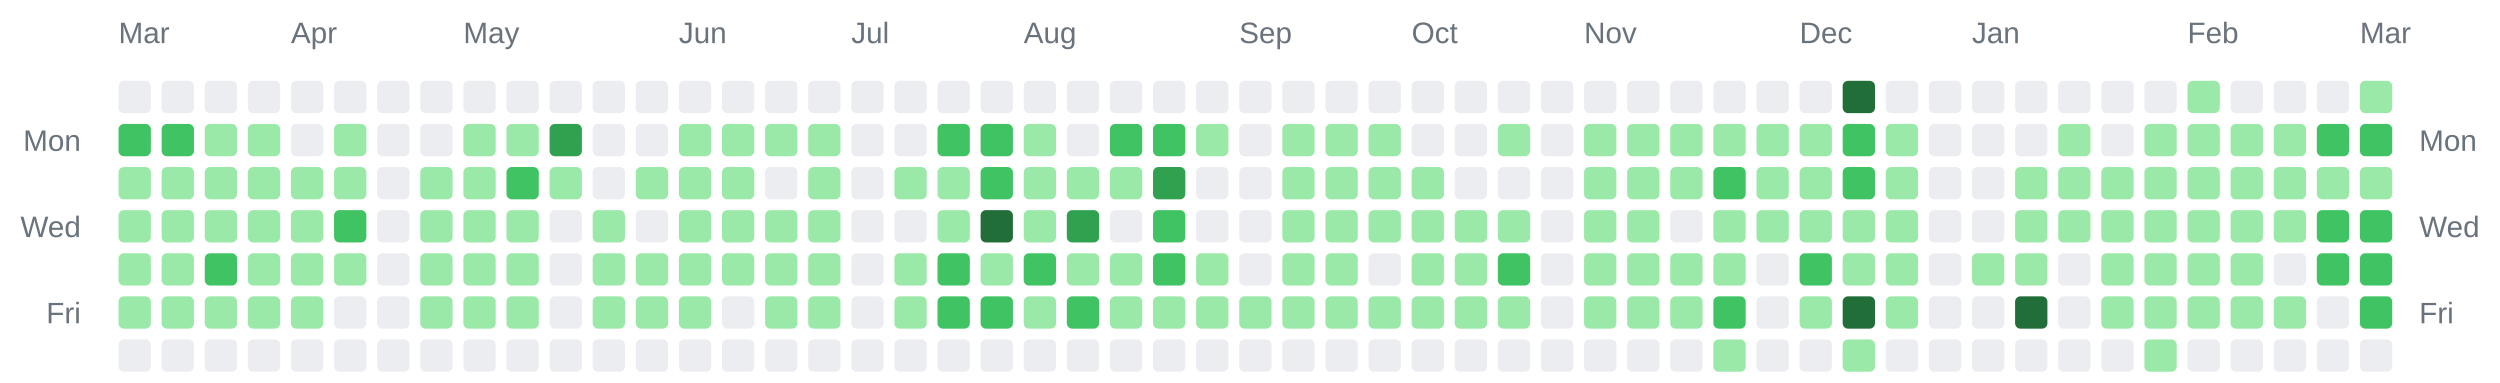
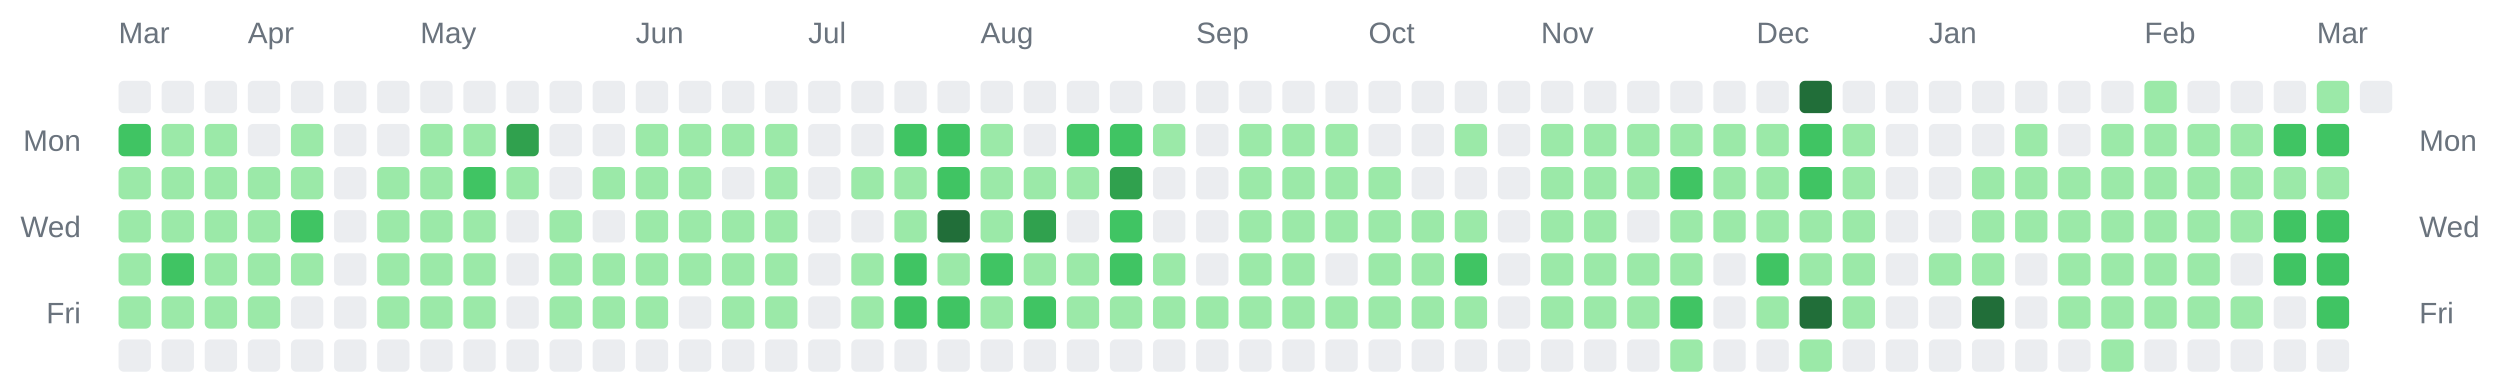
<svg xmlns="http://www.w3.org/2000/svg" width="928" height="142" viewBox="0 0 928 142" role="img" aria-label="Combined contributions calendar for donken and donken-lilly">
  <rect width="100%" height="100%" fill="transparent" /> // regular
  
  
  
  <text x="44" y="16" font-family="Arial, Helvetica, sans-serif" font-size="11" fill="#6a737d">Mar</text>
-   <text x="108" y="16" font-family="Arial, Helvetica, sans-serif" font-size="11" fill="#6a737d">Apr</text>
-   <text x="172" y="16" font-family="Arial, Helvetica, sans-serif" font-size="11" fill="#6a737d">May</text>
-   <text x="252" y="16" font-family="Arial, Helvetica, sans-serif" font-size="11" fill="#6a737d">Jun</text>
-   <text x="316" y="16" font-family="Arial, Helvetica, sans-serif" font-size="11" fill="#6a737d">Jul</text>
-   <text x="380" y="16" font-family="Arial, Helvetica, sans-serif" font-size="11" fill="#6a737d">Aug</text>
-   <text x="460" y="16" font-family="Arial, Helvetica, sans-serif" font-size="11" fill="#6a737d">Sep</text>
-   <text x="524" y="16" font-family="Arial, Helvetica, sans-serif" font-size="11" fill="#6a737d">Oct</text>
-   <text x="588" y="16" font-family="Arial, Helvetica, sans-serif" font-size="11" fill="#6a737d">Nov</text>
-   <text x="668" y="16" font-family="Arial, Helvetica, sans-serif" font-size="11" fill="#6a737d">Dec</text>
-   <text x="732" y="16" font-family="Arial, Helvetica, sans-serif" font-size="11" fill="#6a737d">Jan</text>
-   <text x="812" y="16" font-family="Arial, Helvetica, sans-serif" font-size="11" fill="#6a737d">Feb</text>
-   <text x="876" y="16" font-family="Arial, Helvetica, sans-serif" font-size="11" fill="#6a737d">Mar</text>
+   <text x="92" y="16" font-family="Arial, Helvetica, sans-serif" font-size="11" fill="#6a737d">Apr</text>
+   <text x="156" y="16" font-family="Arial, Helvetica, sans-serif" font-size="11" fill="#6a737d">May</text>
+   <text x="236" y="16" font-family="Arial, Helvetica, sans-serif" font-size="11" fill="#6a737d">Jun</text>
+   <text x="300" y="16" font-family="Arial, Helvetica, sans-serif" font-size="11" fill="#6a737d">Jul</text>
+   <text x="364" y="16" font-family="Arial, Helvetica, sans-serif" font-size="11" fill="#6a737d">Aug</text>
+   <text x="444" y="16" font-family="Arial, Helvetica, sans-serif" font-size="11" fill="#6a737d">Sep</text>
+   <text x="508" y="16" font-family="Arial, Helvetica, sans-serif" font-size="11" fill="#6a737d">Oct</text>
+   <text x="572" y="16" font-family="Arial, Helvetica, sans-serif" font-size="11" fill="#6a737d">Nov</text>
+   <text x="652" y="16" font-family="Arial, Helvetica, sans-serif" font-size="11" fill="#6a737d">Dec</text>
+   <text x="716" y="16" font-family="Arial, Helvetica, sans-serif" font-size="11" fill="#6a737d">Jan</text>
+   <text x="796" y="16" font-family="Arial, Helvetica, sans-serif" font-size="11" fill="#6a737d">Feb</text>
+   <text x="860" y="16" font-family="Arial, Helvetica, sans-serif" font-size="11" fill="#6a737d">Mar</text>
  <text x="30" y="56" text-anchor="end" font-family="Arial, Helvetica, sans-serif" font-size="11" fill="#6a737d">Mon</text>
  <text x="898" y="56" text-anchor="start" font-family="Arial, Helvetica, sans-serif" font-size="11" fill="#6a737d">Mon</text>
  <text x="30" y="88" text-anchor="end" font-family="Arial, Helvetica, sans-serif" font-size="11" fill="#6a737d">Wed</text>
  <text x="898" y="88" text-anchor="start" font-family="Arial, Helvetica, sans-serif" font-size="11" fill="#6a737d">Wed</text>
  <text x="30" y="120" text-anchor="end" font-family="Arial, Helvetica, sans-serif" font-size="11" fill="#6a737d">Fri</text>
  <text x="898" y="120" text-anchor="start" font-family="Arial, Helvetica, sans-serif" font-size="11" fill="#6a737d">Fri</text>
  <rect x="44" y="30" width="12" height="12" rx="2" ry="2" fill="#ebedf0" />
  <rect x="44" y="46" width="12" height="12" rx="2" ry="2" fill="#40c463" />
  <rect x="44" y="62" width="12" height="12" rx="2" ry="2" fill="#9be9a8" />
  <rect x="44" y="78" width="12" height="12" rx="2" ry="2" fill="#9be9a8" />
  <rect x="44" y="94" width="12" height="12" rx="2" ry="2" fill="#9be9a8" />
  <rect x="44" y="110" width="12" height="12" rx="2" ry="2" fill="#9be9a8" />
  <rect x="44" y="126" width="12" height="12" rx="2" ry="2" fill="#ebedf0" />
  <rect x="60" y="30" width="12" height="12" rx="2" ry="2" fill="#ebedf0" />
-   <rect x="60" y="46" width="12" height="12" rx="2" ry="2" fill="#40c463" />
+   <rect x="60" y="46" width="12" height="12" rx="2" ry="2" fill="#9be9a8" />
  <rect x="60" y="62" width="12" height="12" rx="2" ry="2" fill="#9be9a8" />
  <rect x="60" y="78" width="12" height="12" rx="2" ry="2" fill="#9be9a8" />
-   <rect x="60" y="94" width="12" height="12" rx="2" ry="2" fill="#9be9a8" />
+   <rect x="60" y="94" width="12" height="12" rx="2" ry="2" fill="#40c463" />
  <rect x="60" y="110" width="12" height="12" rx="2" ry="2" fill="#9be9a8" />
  <rect x="60" y="126" width="12" height="12" rx="2" ry="2" fill="#ebedf0" />
  <rect x="76" y="30" width="12" height="12" rx="2" ry="2" fill="#ebedf0" />
  <rect x="76" y="46" width="12" height="12" rx="2" ry="2" fill="#9be9a8" />
  <rect x="76" y="62" width="12" height="12" rx="2" ry="2" fill="#9be9a8" />
  <rect x="76" y="78" width="12" height="12" rx="2" ry="2" fill="#9be9a8" />
-   <rect x="76" y="94" width="12" height="12" rx="2" ry="2" fill="#40c463" />
+   <rect x="76" y="94" width="12" height="12" rx="2" ry="2" fill="#9be9a8" />
  <rect x="76" y="110" width="12" height="12" rx="2" ry="2" fill="#9be9a8" />
  <rect x="76" y="126" width="12" height="12" rx="2" ry="2" fill="#ebedf0" />
  <rect x="92" y="30" width="12" height="12" rx="2" ry="2" fill="#ebedf0" />
-   <rect x="92" y="46" width="12" height="12" rx="2" ry="2" fill="#9be9a8" />
+   <rect x="92" y="46" width="12" height="12" rx="2" ry="2" fill="#ebedf0" />
  <rect x="92" y="62" width="12" height="12" rx="2" ry="2" fill="#9be9a8" />
  <rect x="92" y="78" width="12" height="12" rx="2" ry="2" fill="#9be9a8" />
  <rect x="92" y="94" width="12" height="12" rx="2" ry="2" fill="#9be9a8" />
  <rect x="92" y="110" width="12" height="12" rx="2" ry="2" fill="#9be9a8" />
  <rect x="92" y="126" width="12" height="12" rx="2" ry="2" fill="#ebedf0" />
  <rect x="108" y="30" width="12" height="12" rx="2" ry="2" fill="#ebedf0" />
-   <rect x="108" y="46" width="12" height="12" rx="2" ry="2" fill="#ebedf0" />
+   <rect x="108" y="46" width="12" height="12" rx="2" ry="2" fill="#9be9a8" />
  <rect x="108" y="62" width="12" height="12" rx="2" ry="2" fill="#9be9a8" />
-   <rect x="108" y="78" width="12" height="12" rx="2" ry="2" fill="#9be9a8" />
+   <rect x="108" y="78" width="12" height="12" rx="2" ry="2" fill="#40c463" />
  <rect x="108" y="94" width="12" height="12" rx="2" ry="2" fill="#9be9a8" />
-   <rect x="108" y="110" width="12" height="12" rx="2" ry="2" fill="#9be9a8" />
+   <rect x="108" y="110" width="12" height="12" rx="2" ry="2" fill="#ebedf0" />
  <rect x="108" y="126" width="12" height="12" rx="2" ry="2" fill="#ebedf0" />
  <rect x="124" y="30" width="12" height="12" rx="2" ry="2" fill="#ebedf0" />
-   <rect x="124" y="46" width="12" height="12" rx="2" ry="2" fill="#9be9a8" />
-   <rect x="124" y="62" width="12" height="12" rx="2" ry="2" fill="#9be9a8" />
-   <rect x="124" y="78" width="12" height="12" rx="2" ry="2" fill="#40c463" />
-   <rect x="124" y="94" width="12" height="12" rx="2" ry="2" fill="#9be9a8" />
+   <rect x="124" y="46" width="12" height="12" rx="2" ry="2" fill="#ebedf0" />
+   <rect x="124" y="62" width="12" height="12" rx="2" ry="2" fill="#ebedf0" />
+   <rect x="124" y="78" width="12" height="12" rx="2" ry="2" fill="#ebedf0" />
+   <rect x="124" y="94" width="12" height="12" rx="2" ry="2" fill="#ebedf0" />
  <rect x="124" y="110" width="12" height="12" rx="2" ry="2" fill="#ebedf0" />
  <rect x="124" y="126" width="12" height="12" rx="2" ry="2" fill="#ebedf0" />
  <rect x="140" y="30" width="12" height="12" rx="2" ry="2" fill="#ebedf0" />
  <rect x="140" y="46" width="12" height="12" rx="2" ry="2" fill="#ebedf0" />
-   <rect x="140" y="62" width="12" height="12" rx="2" ry="2" fill="#ebedf0" />
-   <rect x="140" y="78" width="12" height="12" rx="2" ry="2" fill="#ebedf0" />
-   <rect x="140" y="94" width="12" height="12" rx="2" ry="2" fill="#ebedf0" />
-   <rect x="140" y="110" width="12" height="12" rx="2" ry="2" fill="#ebedf0" />
+   <rect x="140" y="62" width="12" height="12" rx="2" ry="2" fill="#9be9a8" />
+   <rect x="140" y="78" width="12" height="12" rx="2" ry="2" fill="#9be9a8" />
+   <rect x="140" y="94" width="12" height="12" rx="2" ry="2" fill="#9be9a8" />
+   <rect x="140" y="110" width="12" height="12" rx="2" ry="2" fill="#9be9a8" />
  <rect x="140" y="126" width="12" height="12" rx="2" ry="2" fill="#ebedf0" />
  <rect x="156" y="30" width="12" height="12" rx="2" ry="2" fill="#ebedf0" />
-   <rect x="156" y="46" width="12" height="12" rx="2" ry="2" fill="#ebedf0" />
+   <rect x="156" y="46" width="12" height="12" rx="2" ry="2" fill="#9be9a8" />
  <rect x="156" y="62" width="12" height="12" rx="2" ry="2" fill="#9be9a8" />
  <rect x="156" y="78" width="12" height="12" rx="2" ry="2" fill="#9be9a8" />
  <rect x="156" y="94" width="12" height="12" rx="2" ry="2" fill="#9be9a8" />
  <rect x="156" y="110" width="12" height="12" rx="2" ry="2" fill="#9be9a8" />
  <rect x="156" y="126" width="12" height="12" rx="2" ry="2" fill="#ebedf0" />
  <rect x="172" y="30" width="12" height="12" rx="2" ry="2" fill="#ebedf0" />
  <rect x="172" y="46" width="12" height="12" rx="2" ry="2" fill="#9be9a8" />
-   <rect x="172" y="62" width="12" height="12" rx="2" ry="2" fill="#9be9a8" />
+   <rect x="172" y="62" width="12" height="12" rx="2" ry="2" fill="#40c463" />
  <rect x="172" y="78" width="12" height="12" rx="2" ry="2" fill="#9be9a8" />
  <rect x="172" y="94" width="12" height="12" rx="2" ry="2" fill="#9be9a8" />
  <rect x="172" y="110" width="12" height="12" rx="2" ry="2" fill="#9be9a8" />
  <rect x="172" y="126" width="12" height="12" rx="2" ry="2" fill="#ebedf0" />
  <rect x="188" y="30" width="12" height="12" rx="2" ry="2" fill="#ebedf0" />
-   <rect x="188" y="46" width="12" height="12" rx="2" ry="2" fill="#9be9a8" />
-   <rect x="188" y="62" width="12" height="12" rx="2" ry="2" fill="#40c463" />
-   <rect x="188" y="78" width="12" height="12" rx="2" ry="2" fill="#9be9a8" />
-   <rect x="188" y="94" width="12" height="12" rx="2" ry="2" fill="#9be9a8" />
-   <rect x="188" y="110" width="12" height="12" rx="2" ry="2" fill="#9be9a8" />
+   <rect x="188" y="46" width="12" height="12" rx="2" ry="2" fill="#30a14e" />
+   <rect x="188" y="62" width="12" height="12" rx="2" ry="2" fill="#9be9a8" />
+   <rect x="188" y="78" width="12" height="12" rx="2" ry="2" fill="#ebedf0" />
+   <rect x="188" y="94" width="12" height="12" rx="2" ry="2" fill="#ebedf0" />
+   <rect x="188" y="110" width="12" height="12" rx="2" ry="2" fill="#ebedf0" />
  <rect x="188" y="126" width="12" height="12" rx="2" ry="2" fill="#ebedf0" />
  <rect x="204" y="30" width="12" height="12" rx="2" ry="2" fill="#ebedf0" />
-   <rect x="204" y="46" width="12" height="12" rx="2" ry="2" fill="#30a14e" />
-   <rect x="204" y="62" width="12" height="12" rx="2" ry="2" fill="#9be9a8" />
-   <rect x="204" y="78" width="12" height="12" rx="2" ry="2" fill="#ebedf0" />
-   <rect x="204" y="94" width="12" height="12" rx="2" ry="2" fill="#ebedf0" />
-   <rect x="204" y="110" width="12" height="12" rx="2" ry="2" fill="#ebedf0" />
+   <rect x="204" y="46" width="12" height="12" rx="2" ry="2" fill="#ebedf0" />
+   <rect x="204" y="62" width="12" height="12" rx="2" ry="2" fill="#ebedf0" />
+   <rect x="204" y="78" width="12" height="12" rx="2" ry="2" fill="#9be9a8" />
+   <rect x="204" y="94" width="12" height="12" rx="2" ry="2" fill="#9be9a8" />
+   <rect x="204" y="110" width="12" height="12" rx="2" ry="2" fill="#9be9a8" />
  <rect x="204" y="126" width="12" height="12" rx="2" ry="2" fill="#ebedf0" />
  <rect x="220" y="30" width="12" height="12" rx="2" ry="2" fill="#ebedf0" />
  <rect x="220" y="46" width="12" height="12" rx="2" ry="2" fill="#ebedf0" />
-   <rect x="220" y="62" width="12" height="12" rx="2" ry="2" fill="#ebedf0" />
-   <rect x="220" y="78" width="12" height="12" rx="2" ry="2" fill="#9be9a8" />
+   <rect x="220" y="62" width="12" height="12" rx="2" ry="2" fill="#9be9a8" />
+   <rect x="220" y="78" width="12" height="12" rx="2" ry="2" fill="#ebedf0" />
  <rect x="220" y="94" width="12" height="12" rx="2" ry="2" fill="#9be9a8" />
  <rect x="220" y="110" width="12" height="12" rx="2" ry="2" fill="#9be9a8" />
  <rect x="220" y="126" width="12" height="12" rx="2" ry="2" fill="#ebedf0" />
  <rect x="236" y="30" width="12" height="12" rx="2" ry="2" fill="#ebedf0" />
-   <rect x="236" y="46" width="12" height="12" rx="2" ry="2" fill="#ebedf0" />
+   <rect x="236" y="46" width="12" height="12" rx="2" ry="2" fill="#9be9a8" />
  <rect x="236" y="62" width="12" height="12" rx="2" ry="2" fill="#9be9a8" />
-   <rect x="236" y="78" width="12" height="12" rx="2" ry="2" fill="#ebedf0" />
+   <rect x="236" y="78" width="12" height="12" rx="2" ry="2" fill="#9be9a8" />
  <rect x="236" y="94" width="12" height="12" rx="2" ry="2" fill="#9be9a8" />
  <rect x="236" y="110" width="12" height="12" rx="2" ry="2" fill="#9be9a8" />
  <rect x="236" y="126" width="12" height="12" rx="2" ry="2" fill="#ebedf0" />
  <rect x="252" y="30" width="12" height="12" rx="2" ry="2" fill="#ebedf0" />
  <rect x="252" y="46" width="12" height="12" rx="2" ry="2" fill="#9be9a8" />
  <rect x="252" y="62" width="12" height="12" rx="2" ry="2" fill="#9be9a8" />
  <rect x="252" y="78" width="12" height="12" rx="2" ry="2" fill="#9be9a8" />
  <rect x="252" y="94" width="12" height="12" rx="2" ry="2" fill="#9be9a8" />
-   <rect x="252" y="110" width="12" height="12" rx="2" ry="2" fill="#9be9a8" />
+   <rect x="252" y="110" width="12" height="12" rx="2" ry="2" fill="#ebedf0" />
  <rect x="252" y="126" width="12" height="12" rx="2" ry="2" fill="#ebedf0" />
  <rect x="268" y="30" width="12" height="12" rx="2" ry="2" fill="#ebedf0" />
  <rect x="268" y="46" width="12" height="12" rx="2" ry="2" fill="#9be9a8" />
-   <rect x="268" y="62" width="12" height="12" rx="2" ry="2" fill="#9be9a8" />
+   <rect x="268" y="62" width="12" height="12" rx="2" ry="2" fill="#ebedf0" />
  <rect x="268" y="78" width="12" height="12" rx="2" ry="2" fill="#9be9a8" />
  <rect x="268" y="94" width="12" height="12" rx="2" ry="2" fill="#9be9a8" />
-   <rect x="268" y="110" width="12" height="12" rx="2" ry="2" fill="#ebedf0" />
+   <rect x="268" y="110" width="12" height="12" rx="2" ry="2" fill="#9be9a8" />
  <rect x="268" y="126" width="12" height="12" rx="2" ry="2" fill="#ebedf0" />
  <rect x="284" y="30" width="12" height="12" rx="2" ry="2" fill="#ebedf0" />
  <rect x="284" y="46" width="12" height="12" rx="2" ry="2" fill="#9be9a8" />
-   <rect x="284" y="62" width="12" height="12" rx="2" ry="2" fill="#ebedf0" />
+   <rect x="284" y="62" width="12" height="12" rx="2" ry="2" fill="#9be9a8" />
  <rect x="284" y="78" width="12" height="12" rx="2" ry="2" fill="#9be9a8" />
  <rect x="284" y="94" width="12" height="12" rx="2" ry="2" fill="#9be9a8" />
  <rect x="284" y="110" width="12" height="12" rx="2" ry="2" fill="#9be9a8" />
  <rect x="284" y="126" width="12" height="12" rx="2" ry="2" fill="#ebedf0" />
  <rect x="300" y="30" width="12" height="12" rx="2" ry="2" fill="#ebedf0" />
-   <rect x="300" y="46" width="12" height="12" rx="2" ry="2" fill="#9be9a8" />
-   <rect x="300" y="62" width="12" height="12" rx="2" ry="2" fill="#9be9a8" />
-   <rect x="300" y="78" width="12" height="12" rx="2" ry="2" fill="#9be9a8" />
-   <rect x="300" y="94" width="12" height="12" rx="2" ry="2" fill="#9be9a8" />
-   <rect x="300" y="110" width="12" height="12" rx="2" ry="2" fill="#9be9a8" />
+   <rect x="300" y="46" width="12" height="12" rx="2" ry="2" fill="#ebedf0" />
+   <rect x="300" y="62" width="12" height="12" rx="2" ry="2" fill="#ebedf0" />
+   <rect x="300" y="78" width="12" height="12" rx="2" ry="2" fill="#ebedf0" />
+   <rect x="300" y="94" width="12" height="12" rx="2" ry="2" fill="#ebedf0" />
+   <rect x="300" y="110" width="12" height="12" rx="2" ry="2" fill="#ebedf0" />
  <rect x="300" y="126" width="12" height="12" rx="2" ry="2" fill="#ebedf0" />
  <rect x="316" y="30" width="12" height="12" rx="2" ry="2" fill="#ebedf0" />
  <rect x="316" y="46" width="12" height="12" rx="2" ry="2" fill="#ebedf0" />
-   <rect x="316" y="62" width="12" height="12" rx="2" ry="2" fill="#ebedf0" />
+   <rect x="316" y="62" width="12" height="12" rx="2" ry="2" fill="#9be9a8" />
  <rect x="316" y="78" width="12" height="12" rx="2" ry="2" fill="#ebedf0" />
-   <rect x="316" y="94" width="12" height="12" rx="2" ry="2" fill="#ebedf0" />
-   <rect x="316" y="110" width="12" height="12" rx="2" ry="2" fill="#ebedf0" />
+   <rect x="316" y="94" width="12" height="12" rx="2" ry="2" fill="#9be9a8" />
+   <rect x="316" y="110" width="12" height="12" rx="2" ry="2" fill="#9be9a8" />
  <rect x="316" y="126" width="12" height="12" rx="2" ry="2" fill="#ebedf0" />
  <rect x="332" y="30" width="12" height="12" rx="2" ry="2" fill="#ebedf0" />
-   <rect x="332" y="46" width="12" height="12" rx="2" ry="2" fill="#ebedf0" />
+   <rect x="332" y="46" width="12" height="12" rx="2" ry="2" fill="#40c463" />
  <rect x="332" y="62" width="12" height="12" rx="2" ry="2" fill="#9be9a8" />
-   <rect x="332" y="78" width="12" height="12" rx="2" ry="2" fill="#ebedf0" />
-   <rect x="332" y="94" width="12" height="12" rx="2" ry="2" fill="#9be9a8" />
-   <rect x="332" y="110" width="12" height="12" rx="2" ry="2" fill="#9be9a8" />
+   <rect x="332" y="78" width="12" height="12" rx="2" ry="2" fill="#9be9a8" />
+   <rect x="332" y="94" width="12" height="12" rx="2" ry="2" fill="#40c463" />
+   <rect x="332" y="110" width="12" height="12" rx="2" ry="2" fill="#40c463" />
  <rect x="332" y="126" width="12" height="12" rx="2" ry="2" fill="#ebedf0" />
  <rect x="348" y="30" width="12" height="12" rx="2" ry="2" fill="#ebedf0" />
  <rect x="348" y="46" width="12" height="12" rx="2" ry="2" fill="#40c463" />
-   <rect x="348" y="62" width="12" height="12" rx="2" ry="2" fill="#9be9a8" />
-   <rect x="348" y="78" width="12" height="12" rx="2" ry="2" fill="#9be9a8" />
-   <rect x="348" y="94" width="12" height="12" rx="2" ry="2" fill="#40c463" />
+   <rect x="348" y="62" width="12" height="12" rx="2" ry="2" fill="#40c463" />
+   <rect x="348" y="78" width="12" height="12" rx="2" ry="2" fill="#216e39" />
+   <rect x="348" y="94" width="12" height="12" rx="2" ry="2" fill="#9be9a8" />
  <rect x="348" y="110" width="12" height="12" rx="2" ry="2" fill="#40c463" />
  <rect x="348" y="126" width="12" height="12" rx="2" ry="2" fill="#ebedf0" />
  <rect x="364" y="30" width="12" height="12" rx="2" ry="2" fill="#ebedf0" />
-   <rect x="364" y="46" width="12" height="12" rx="2" ry="2" fill="#40c463" />
-   <rect x="364" y="62" width="12" height="12" rx="2" ry="2" fill="#40c463" />
-   <rect x="364" y="78" width="12" height="12" rx="2" ry="2" fill="#216e39" />
-   <rect x="364" y="94" width="12" height="12" rx="2" ry="2" fill="#9be9a8" />
-   <rect x="364" y="110" width="12" height="12" rx="2" ry="2" fill="#40c463" />
+   <rect x="364" y="46" width="12" height="12" rx="2" ry="2" fill="#9be9a8" />
+   <rect x="364" y="62" width="12" height="12" rx="2" ry="2" fill="#9be9a8" />
+   <rect x="364" y="78" width="12" height="12" rx="2" ry="2" fill="#9be9a8" />
+   <rect x="364" y="94" width="12" height="12" rx="2" ry="2" fill="#40c463" />
+   <rect x="364" y="110" width="12" height="12" rx="2" ry="2" fill="#9be9a8" />
  <rect x="364" y="126" width="12" height="12" rx="2" ry="2" fill="#ebedf0" />
  <rect x="380" y="30" width="12" height="12" rx="2" ry="2" fill="#ebedf0" />
-   <rect x="380" y="46" width="12" height="12" rx="2" ry="2" fill="#9be9a8" />
+   <rect x="380" y="46" width="12" height="12" rx="2" ry="2" fill="#ebedf0" />
  <rect x="380" y="62" width="12" height="12" rx="2" ry="2" fill="#9be9a8" />
-   <rect x="380" y="78" width="12" height="12" rx="2" ry="2" fill="#9be9a8" />
-   <rect x="380" y="94" width="12" height="12" rx="2" ry="2" fill="#40c463" />
-   <rect x="380" y="110" width="12" height="12" rx="2" ry="2" fill="#9be9a8" />
+   <rect x="380" y="78" width="12" height="12" rx="2" ry="2" fill="#30a14e" />
+   <rect x="380" y="94" width="12" height="12" rx="2" ry="2" fill="#9be9a8" />
+   <rect x="380" y="110" width="12" height="12" rx="2" ry="2" fill="#40c463" />
  <rect x="380" y="126" width="12" height="12" rx="2" ry="2" fill="#ebedf0" />
  <rect x="396" y="30" width="12" height="12" rx="2" ry="2" fill="#ebedf0" />
-   <rect x="396" y="46" width="12" height="12" rx="2" ry="2" fill="#ebedf0" />
+   <rect x="396" y="46" width="12" height="12" rx="2" ry="2" fill="#40c463" />
  <rect x="396" y="62" width="12" height="12" rx="2" ry="2" fill="#9be9a8" />
-   <rect x="396" y="78" width="12" height="12" rx="2" ry="2" fill="#30a14e" />
+   <rect x="396" y="78" width="12" height="12" rx="2" ry="2" fill="#ebedf0" />
  <rect x="396" y="94" width="12" height="12" rx="2" ry="2" fill="#9be9a8" />
-   <rect x="396" y="110" width="12" height="12" rx="2" ry="2" fill="#40c463" />
+   <rect x="396" y="110" width="12" height="12" rx="2" ry="2" fill="#9be9a8" />
  <rect x="396" y="126" width="12" height="12" rx="2" ry="2" fill="#ebedf0" />
  <rect x="412" y="30" width="12" height="12" rx="2" ry="2" fill="#ebedf0" />
  <rect x="412" y="46" width="12" height="12" rx="2" ry="2" fill="#40c463" />
-   <rect x="412" y="62" width="12" height="12" rx="2" ry="2" fill="#9be9a8" />
-   <rect x="412" y="78" width="12" height="12" rx="2" ry="2" fill="#ebedf0" />
-   <rect x="412" y="94" width="12" height="12" rx="2" ry="2" fill="#9be9a8" />
+   <rect x="412" y="62" width="12" height="12" rx="2" ry="2" fill="#30a14e" />
+   <rect x="412" y="78" width="12" height="12" rx="2" ry="2" fill="#40c463" />
+   <rect x="412" y="94" width="12" height="12" rx="2" ry="2" fill="#40c463" />
  <rect x="412" y="110" width="12" height="12" rx="2" ry="2" fill="#9be9a8" />
  <rect x="412" y="126" width="12" height="12" rx="2" ry="2" fill="#ebedf0" />
  <rect x="428" y="30" width="12" height="12" rx="2" ry="2" fill="#ebedf0" />
-   <rect x="428" y="46" width="12" height="12" rx="2" ry="2" fill="#40c463" />
-   <rect x="428" y="62" width="12" height="12" rx="2" ry="2" fill="#30a14e" />
-   <rect x="428" y="78" width="12" height="12" rx="2" ry="2" fill="#40c463" />
-   <rect x="428" y="94" width="12" height="12" rx="2" ry="2" fill="#40c463" />
+   <rect x="428" y="46" width="12" height="12" rx="2" ry="2" fill="#9be9a8" />
+   <rect x="428" y="62" width="12" height="12" rx="2" ry="2" fill="#ebedf0" />
+   <rect x="428" y="78" width="12" height="12" rx="2" ry="2" fill="#ebedf0" />
+   <rect x="428" y="94" width="12" height="12" rx="2" ry="2" fill="#9be9a8" />
  <rect x="428" y="110" width="12" height="12" rx="2" ry="2" fill="#9be9a8" />
  <rect x="428" y="126" width="12" height="12" rx="2" ry="2" fill="#ebedf0" />
  <rect x="444" y="30" width="12" height="12" rx="2" ry="2" fill="#ebedf0" />
-   <rect x="444" y="46" width="12" height="12" rx="2" ry="2" fill="#9be9a8" />
+   <rect x="444" y="46" width="12" height="12" rx="2" ry="2" fill="#ebedf0" />
  <rect x="444" y="62" width="12" height="12" rx="2" ry="2" fill="#ebedf0" />
  <rect x="444" y="78" width="12" height="12" rx="2" ry="2" fill="#ebedf0" />
-   <rect x="444" y="94" width="12" height="12" rx="2" ry="2" fill="#9be9a8" />
+   <rect x="444" y="94" width="12" height="12" rx="2" ry="2" fill="#ebedf0" />
  <rect x="444" y="110" width="12" height="12" rx="2" ry="2" fill="#9be9a8" />
  <rect x="444" y="126" width="12" height="12" rx="2" ry="2" fill="#ebedf0" />
  <rect x="460" y="30" width="12" height="12" rx="2" ry="2" fill="#ebedf0" />
-   <rect x="460" y="46" width="12" height="12" rx="2" ry="2" fill="#ebedf0" />
-   <rect x="460" y="62" width="12" height="12" rx="2" ry="2" fill="#ebedf0" />
-   <rect x="460" y="78" width="12" height="12" rx="2" ry="2" fill="#ebedf0" />
-   <rect x="460" y="94" width="12" height="12" rx="2" ry="2" fill="#ebedf0" />
+   <rect x="460" y="46" width="12" height="12" rx="2" ry="2" fill="#9be9a8" />
+   <rect x="460" y="62" width="12" height="12" rx="2" ry="2" fill="#9be9a8" />
+   <rect x="460" y="78" width="12" height="12" rx="2" ry="2" fill="#9be9a8" />
+   <rect x="460" y="94" width="12" height="12" rx="2" ry="2" fill="#9be9a8" />
  <rect x="460" y="110" width="12" height="12" rx="2" ry="2" fill="#9be9a8" />
  <rect x="460" y="126" width="12" height="12" rx="2" ry="2" fill="#ebedf0" />
  <rect x="476" y="30" width="12" height="12" rx="2" ry="2" fill="#ebedf0" />
  <rect x="476" y="46" width="12" height="12" rx="2" ry="2" fill="#9be9a8" />
  <rect x="476" y="62" width="12" height="12" rx="2" ry="2" fill="#9be9a8" />
  <rect x="476" y="78" width="12" height="12" rx="2" ry="2" fill="#9be9a8" />
  <rect x="476" y="94" width="12" height="12" rx="2" ry="2" fill="#9be9a8" />
  <rect x="476" y="110" width="12" height="12" rx="2" ry="2" fill="#9be9a8" />
  <rect x="476" y="126" width="12" height="12" rx="2" ry="2" fill="#ebedf0" />
  <rect x="492" y="30" width="12" height="12" rx="2" ry="2" fill="#ebedf0" />
  <rect x="492" y="46" width="12" height="12" rx="2" ry="2" fill="#9be9a8" />
  <rect x="492" y="62" width="12" height="12" rx="2" ry="2" fill="#9be9a8" />
  <rect x="492" y="78" width="12" height="12" rx="2" ry="2" fill="#9be9a8" />
-   <rect x="492" y="94" width="12" height="12" rx="2" ry="2" fill="#9be9a8" />
+   <rect x="492" y="94" width="12" height="12" rx="2" ry="2" fill="#ebedf0" />
  <rect x="492" y="110" width="12" height="12" rx="2" ry="2" fill="#9be9a8" />
  <rect x="492" y="126" width="12" height="12" rx="2" ry="2" fill="#ebedf0" />
  <rect x="508" y="30" width="12" height="12" rx="2" ry="2" fill="#ebedf0" />
-   <rect x="508" y="46" width="12" height="12" rx="2" ry="2" fill="#9be9a8" />
+   <rect x="508" y="46" width="12" height="12" rx="2" ry="2" fill="#ebedf0" />
  <rect x="508" y="62" width="12" height="12" rx="2" ry="2" fill="#9be9a8" />
  <rect x="508" y="78" width="12" height="12" rx="2" ry="2" fill="#9be9a8" />
-   <rect x="508" y="94" width="12" height="12" rx="2" ry="2" fill="#ebedf0" />
+   <rect x="508" y="94" width="12" height="12" rx="2" ry="2" fill="#9be9a8" />
  <rect x="508" y="110" width="12" height="12" rx="2" ry="2" fill="#9be9a8" />
  <rect x="508" y="126" width="12" height="12" rx="2" ry="2" fill="#ebedf0" />
  <rect x="524" y="30" width="12" height="12" rx="2" ry="2" fill="#ebedf0" />
  <rect x="524" y="46" width="12" height="12" rx="2" ry="2" fill="#ebedf0" />
-   <rect x="524" y="62" width="12" height="12" rx="2" ry="2" fill="#9be9a8" />
+   <rect x="524" y="62" width="12" height="12" rx="2" ry="2" fill="#ebedf0" />
  <rect x="524" y="78" width="12" height="12" rx="2" ry="2" fill="#9be9a8" />
  <rect x="524" y="94" width="12" height="12" rx="2" ry="2" fill="#9be9a8" />
  <rect x="524" y="110" width="12" height="12" rx="2" ry="2" fill="#9be9a8" />
  <rect x="524" y="126" width="12" height="12" rx="2" ry="2" fill="#ebedf0" />
  <rect x="540" y="30" width="12" height="12" rx="2" ry="2" fill="#ebedf0" />
-   <rect x="540" y="46" width="12" height="12" rx="2" ry="2" fill="#ebedf0" />
+   <rect x="540" y="46" width="12" height="12" rx="2" ry="2" fill="#9be9a8" />
  <rect x="540" y="62" width="12" height="12" rx="2" ry="2" fill="#ebedf0" />
  <rect x="540" y="78" width="12" height="12" rx="2" ry="2" fill="#9be9a8" />
-   <rect x="540" y="94" width="12" height="12" rx="2" ry="2" fill="#9be9a8" />
+   <rect x="540" y="94" width="12" height="12" rx="2" ry="2" fill="#40c463" />
  <rect x="540" y="110" width="12" height="12" rx="2" ry="2" fill="#9be9a8" />
  <rect x="540" y="126" width="12" height="12" rx="2" ry="2" fill="#ebedf0" />
  <rect x="556" y="30" width="12" height="12" rx="2" ry="2" fill="#ebedf0" />
-   <rect x="556" y="46" width="12" height="12" rx="2" ry="2" fill="#9be9a8" />
+   <rect x="556" y="46" width="12" height="12" rx="2" ry="2" fill="#ebedf0" />
  <rect x="556" y="62" width="12" height="12" rx="2" ry="2" fill="#ebedf0" />
-   <rect x="556" y="78" width="12" height="12" rx="2" ry="2" fill="#9be9a8" />
-   <rect x="556" y="94" width="12" height="12" rx="2" ry="2" fill="#40c463" />
-   <rect x="556" y="110" width="12" height="12" rx="2" ry="2" fill="#9be9a8" />
+   <rect x="556" y="78" width="12" height="12" rx="2" ry="2" fill="#ebedf0" />
+   <rect x="556" y="94" width="12" height="12" rx="2" ry="2" fill="#ebedf0" />
+   <rect x="556" y="110" width="12" height="12" rx="2" ry="2" fill="#ebedf0" />
  <rect x="556" y="126" width="12" height="12" rx="2" ry="2" fill="#ebedf0" />
  <rect x="572" y="30" width="12" height="12" rx="2" ry="2" fill="#ebedf0" />
-   <rect x="572" y="46" width="12" height="12" rx="2" ry="2" fill="#ebedf0" />
-   <rect x="572" y="62" width="12" height="12" rx="2" ry="2" fill="#ebedf0" />
-   <rect x="572" y="78" width="12" height="12" rx="2" ry="2" fill="#ebedf0" />
-   <rect x="572" y="94" width="12" height="12" rx="2" ry="2" fill="#ebedf0" />
-   <rect x="572" y="110" width="12" height="12" rx="2" ry="2" fill="#ebedf0" />
+   <rect x="572" y="46" width="12" height="12" rx="2" ry="2" fill="#9be9a8" />
+   <rect x="572" y="62" width="12" height="12" rx="2" ry="2" fill="#9be9a8" />
+   <rect x="572" y="78" width="12" height="12" rx="2" ry="2" fill="#9be9a8" />
+   <rect x="572" y="94" width="12" height="12" rx="2" ry="2" fill="#9be9a8" />
+   <rect x="572" y="110" width="12" height="12" rx="2" ry="2" fill="#9be9a8" />
  <rect x="572" y="126" width="12" height="12" rx="2" ry="2" fill="#ebedf0" />
  <rect x="588" y="30" width="12" height="12" rx="2" ry="2" fill="#ebedf0" />
  <rect x="588" y="46" width="12" height="12" rx="2" ry="2" fill="#9be9a8" />
  <rect x="588" y="62" width="12" height="12" rx="2" ry="2" fill="#9be9a8" />
  <rect x="588" y="78" width="12" height="12" rx="2" ry="2" fill="#9be9a8" />
  <rect x="588" y="94" width="12" height="12" rx="2" ry="2" fill="#9be9a8" />
  <rect x="588" y="110" width="12" height="12" rx="2" ry="2" fill="#9be9a8" />
  <rect x="588" y="126" width="12" height="12" rx="2" ry="2" fill="#ebedf0" />
  <rect x="604" y="30" width="12" height="12" rx="2" ry="2" fill="#ebedf0" />
  <rect x="604" y="46" width="12" height="12" rx="2" ry="2" fill="#9be9a8" />
  <rect x="604" y="62" width="12" height="12" rx="2" ry="2" fill="#9be9a8" />
-   <rect x="604" y="78" width="12" height="12" rx="2" ry="2" fill="#9be9a8" />
+   <rect x="604" y="78" width="12" height="12" rx="2" ry="2" fill="#ebedf0" />
  <rect x="604" y="94" width="12" height="12" rx="2" ry="2" fill="#9be9a8" />
  <rect x="604" y="110" width="12" height="12" rx="2" ry="2" fill="#9be9a8" />
  <rect x="604" y="126" width="12" height="12" rx="2" ry="2" fill="#ebedf0" />
  <rect x="620" y="30" width="12" height="12" rx="2" ry="2" fill="#ebedf0" />
  <rect x="620" y="46" width="12" height="12" rx="2" ry="2" fill="#9be9a8" />
-   <rect x="620" y="62" width="12" height="12" rx="2" ry="2" fill="#9be9a8" />
-   <rect x="620" y="78" width="12" height="12" rx="2" ry="2" fill="#ebedf0" />
+   <rect x="620" y="62" width="12" height="12" rx="2" ry="2" fill="#40c463" />
+   <rect x="620" y="78" width="12" height="12" rx="2" ry="2" fill="#9be9a8" />
  <rect x="620" y="94" width="12" height="12" rx="2" ry="2" fill="#9be9a8" />
-   <rect x="620" y="110" width="12" height="12" rx="2" ry="2" fill="#9be9a8" />
-   <rect x="620" y="126" width="12" height="12" rx="2" ry="2" fill="#ebedf0" />
+   <rect x="620" y="110" width="12" height="12" rx="2" ry="2" fill="#40c463" />
+   <rect x="620" y="126" width="12" height="12" rx="2" ry="2" fill="#9be9a8" />
  <rect x="636" y="30" width="12" height="12" rx="2" ry="2" fill="#ebedf0" />
  <rect x="636" y="46" width="12" height="12" rx="2" ry="2" fill="#9be9a8" />
-   <rect x="636" y="62" width="12" height="12" rx="2" ry="2" fill="#40c463" />
+   <rect x="636" y="62" width="12" height="12" rx="2" ry="2" fill="#9be9a8" />
  <rect x="636" y="78" width="12" height="12" rx="2" ry="2" fill="#9be9a8" />
-   <rect x="636" y="94" width="12" height="12" rx="2" ry="2" fill="#9be9a8" />
-   <rect x="636" y="110" width="12" height="12" rx="2" ry="2" fill="#40c463" />
-   <rect x="636" y="126" width="12" height="12" rx="2" ry="2" fill="#9be9a8" />
+   <rect x="636" y="94" width="12" height="12" rx="2" ry="2" fill="#ebedf0" />
+   <rect x="636" y="110" width="12" height="12" rx="2" ry="2" fill="#ebedf0" />
+   <rect x="636" y="126" width="12" height="12" rx="2" ry="2" fill="#ebedf0" />
  <rect x="652" y="30" width="12" height="12" rx="2" ry="2" fill="#ebedf0" />
  <rect x="652" y="46" width="12" height="12" rx="2" ry="2" fill="#9be9a8" />
  <rect x="652" y="62" width="12" height="12" rx="2" ry="2" fill="#9be9a8" />
  <rect x="652" y="78" width="12" height="12" rx="2" ry="2" fill="#9be9a8" />
-   <rect x="652" y="94" width="12" height="12" rx="2" ry="2" fill="#ebedf0" />
-   <rect x="652" y="110" width="12" height="12" rx="2" ry="2" fill="#ebedf0" />
+   <rect x="652" y="94" width="12" height="12" rx="2" ry="2" fill="#40c463" />
+   <rect x="652" y="110" width="12" height="12" rx="2" ry="2" fill="#9be9a8" />
  <rect x="652" y="126" width="12" height="12" rx="2" ry="2" fill="#ebedf0" />
-   <rect x="668" y="30" width="12" height="12" rx="2" ry="2" fill="#ebedf0" />
-   <rect x="668" y="46" width="12" height="12" rx="2" ry="2" fill="#9be9a8" />
-   <rect x="668" y="62" width="12" height="12" rx="2" ry="2" fill="#9be9a8" />
+   <rect x="668" y="30" width="12" height="12" rx="2" ry="2" fill="#216e39" />
+   <rect x="668" y="46" width="12" height="12" rx="2" ry="2" fill="#40c463" />
+   <rect x="668" y="62" width="12" height="12" rx="2" ry="2" fill="#40c463" />
  <rect x="668" y="78" width="12" height="12" rx="2" ry="2" fill="#9be9a8" />
-   <rect x="668" y="94" width="12" height="12" rx="2" ry="2" fill="#40c463" />
-   <rect x="668" y="110" width="12" height="12" rx="2" ry="2" fill="#9be9a8" />
-   <rect x="668" y="126" width="12" height="12" rx="2" ry="2" fill="#ebedf0" />
-   <rect x="684" y="30" width="12" height="12" rx="2" ry="2" fill="#216e39" />
-   <rect x="684" y="46" width="12" height="12" rx="2" ry="2" fill="#40c463" />
-   <rect x="684" y="62" width="12" height="12" rx="2" ry="2" fill="#40c463" />
+   <rect x="668" y="94" width="12" height="12" rx="2" ry="2" fill="#9be9a8" />
+   <rect x="668" y="110" width="12" height="12" rx="2" ry="2" fill="#216e39" />
+   <rect x="668" y="126" width="12" height="12" rx="2" ry="2" fill="#9be9a8" />
+   <rect x="684" y="30" width="12" height="12" rx="2" ry="2" fill="#ebedf0" />
+   <rect x="684" y="46" width="12" height="12" rx="2" ry="2" fill="#9be9a8" />
+   <rect x="684" y="62" width="12" height="12" rx="2" ry="2" fill="#9be9a8" />
  <rect x="684" y="78" width="12" height="12" rx="2" ry="2" fill="#9be9a8" />
  <rect x="684" y="94" width="12" height="12" rx="2" ry="2" fill="#9be9a8" />
-   <rect x="684" y="110" width="12" height="12" rx="2" ry="2" fill="#216e39" />
-   <rect x="684" y="126" width="12" height="12" rx="2" ry="2" fill="#9be9a8" />
+   <rect x="684" y="110" width="12" height="12" rx="2" ry="2" fill="#9be9a8" />
+   <rect x="684" y="126" width="12" height="12" rx="2" ry="2" fill="#ebedf0" />
  <rect x="700" y="30" width="12" height="12" rx="2" ry="2" fill="#ebedf0" />
-   <rect x="700" y="46" width="12" height="12" rx="2" ry="2" fill="#9be9a8" />
-   <rect x="700" y="62" width="12" height="12" rx="2" ry="2" fill="#9be9a8" />
-   <rect x="700" y="78" width="12" height="12" rx="2" ry="2" fill="#9be9a8" />
-   <rect x="700" y="94" width="12" height="12" rx="2" ry="2" fill="#9be9a8" />
-   <rect x="700" y="110" width="12" height="12" rx="2" ry="2" fill="#9be9a8" />
+   <rect x="700" y="46" width="12" height="12" rx="2" ry="2" fill="#ebedf0" />
+   <rect x="700" y="62" width="12" height="12" rx="2" ry="2" fill="#ebedf0" />
+   <rect x="700" y="78" width="12" height="12" rx="2" ry="2" fill="#ebedf0" />
+   <rect x="700" y="94" width="12" height="12" rx="2" ry="2" fill="#ebedf0" />
+   <rect x="700" y="110" width="12" height="12" rx="2" ry="2" fill="#ebedf0" />
  <rect x="700" y="126" width="12" height="12" rx="2" ry="2" fill="#ebedf0" />
  <rect x="716" y="30" width="12" height="12" rx="2" ry="2" fill="#ebedf0" />
  <rect x="716" y="46" width="12" height="12" rx="2" ry="2" fill="#ebedf0" />
  <rect x="716" y="62" width="12" height="12" rx="2" ry="2" fill="#ebedf0" />
  <rect x="716" y="78" width="12" height="12" rx="2" ry="2" fill="#ebedf0" />
-   <rect x="716" y="94" width="12" height="12" rx="2" ry="2" fill="#ebedf0" />
+   <rect x="716" y="94" width="12" height="12" rx="2" ry="2" fill="#9be9a8" />
  <rect x="716" y="110" width="12" height="12" rx="2" ry="2" fill="#ebedf0" />
  <rect x="716" y="126" width="12" height="12" rx="2" ry="2" fill="#ebedf0" />
  <rect x="732" y="30" width="12" height="12" rx="2" ry="2" fill="#ebedf0" />
  <rect x="732" y="46" width="12" height="12" rx="2" ry="2" fill="#ebedf0" />
-   <rect x="732" y="62" width="12" height="12" rx="2" ry="2" fill="#ebedf0" />
-   <rect x="732" y="78" width="12" height="12" rx="2" ry="2" fill="#ebedf0" />
+   <rect x="732" y="62" width="12" height="12" rx="2" ry="2" fill="#9be9a8" />
+   <rect x="732" y="78" width="12" height="12" rx="2" ry="2" fill="#9be9a8" />
  <rect x="732" y="94" width="12" height="12" rx="2" ry="2" fill="#9be9a8" />
-   <rect x="732" y="110" width="12" height="12" rx="2" ry="2" fill="#ebedf0" />
+   <rect x="732" y="110" width="12" height="12" rx="2" ry="2" fill="#216e39" />
  <rect x="732" y="126" width="12" height="12" rx="2" ry="2" fill="#ebedf0" />
  <rect x="748" y="30" width="12" height="12" rx="2" ry="2" fill="#ebedf0" />
-   <rect x="748" y="46" width="12" height="12" rx="2" ry="2" fill="#ebedf0" />
+   <rect x="748" y="46" width="12" height="12" rx="2" ry="2" fill="#9be9a8" />
  <rect x="748" y="62" width="12" height="12" rx="2" ry="2" fill="#9be9a8" />
  <rect x="748" y="78" width="12" height="12" rx="2" ry="2" fill="#9be9a8" />
-   <rect x="748" y="94" width="12" height="12" rx="2" ry="2" fill="#9be9a8" />
-   <rect x="748" y="110" width="12" height="12" rx="2" ry="2" fill="#216e39" />
+   <rect x="748" y="94" width="12" height="12" rx="2" ry="2" fill="#ebedf0" />
+   <rect x="748" y="110" width="12" height="12" rx="2" ry="2" fill="#ebedf0" />
  <rect x="748" y="126" width="12" height="12" rx="2" ry="2" fill="#ebedf0" />
  <rect x="764" y="30" width="12" height="12" rx="2" ry="2" fill="#ebedf0" />
-   <rect x="764" y="46" width="12" height="12" rx="2" ry="2" fill="#9be9a8" />
+   <rect x="764" y="46" width="12" height="12" rx="2" ry="2" fill="#ebedf0" />
  <rect x="764" y="62" width="12" height="12" rx="2" ry="2" fill="#9be9a8" />
  <rect x="764" y="78" width="12" height="12" rx="2" ry="2" fill="#9be9a8" />
-   <rect x="764" y="94" width="12" height="12" rx="2" ry="2" fill="#ebedf0" />
-   <rect x="764" y="110" width="12" height="12" rx="2" ry="2" fill="#ebedf0" />
+   <rect x="764" y="94" width="12" height="12" rx="2" ry="2" fill="#9be9a8" />
+   <rect x="764" y="110" width="12" height="12" rx="2" ry="2" fill="#9be9a8" />
  <rect x="764" y="126" width="12" height="12" rx="2" ry="2" fill="#ebedf0" />
  <rect x="780" y="30" width="12" height="12" rx="2" ry="2" fill="#ebedf0" />
-   <rect x="780" y="46" width="12" height="12" rx="2" ry="2" fill="#ebedf0" />
+   <rect x="780" y="46" width="12" height="12" rx="2" ry="2" fill="#9be9a8" />
  <rect x="780" y="62" width="12" height="12" rx="2" ry="2" fill="#9be9a8" />
  <rect x="780" y="78" width="12" height="12" rx="2" ry="2" fill="#9be9a8" />
  <rect x="780" y="94" width="12" height="12" rx="2" ry="2" fill="#9be9a8" />
  <rect x="780" y="110" width="12" height="12" rx="2" ry="2" fill="#9be9a8" />
-   <rect x="780" y="126" width="12" height="12" rx="2" ry="2" fill="#ebedf0" />
-   <rect x="796" y="30" width="12" height="12" rx="2" ry="2" fill="#ebedf0" />
+   <rect x="780" y="126" width="12" height="12" rx="2" ry="2" fill="#9be9a8" />
+   <rect x="796" y="30" width="12" height="12" rx="2" ry="2" fill="#9be9a8" />
  <rect x="796" y="46" width="12" height="12" rx="2" ry="2" fill="#9be9a8" />
  <rect x="796" y="62" width="12" height="12" rx="2" ry="2" fill="#9be9a8" />
  <rect x="796" y="78" width="12" height="12" rx="2" ry="2" fill="#9be9a8" />
  <rect x="796" y="94" width="12" height="12" rx="2" ry="2" fill="#9be9a8" />
  <rect x="796" y="110" width="12" height="12" rx="2" ry="2" fill="#9be9a8" />
-   <rect x="796" y="126" width="12" height="12" rx="2" ry="2" fill="#9be9a8" />
-   <rect x="812" y="30" width="12" height="12" rx="2" ry="2" fill="#9be9a8" />
+   <rect x="796" y="126" width="12" height="12" rx="2" ry="2" fill="#ebedf0" />
+   <rect x="812" y="30" width="12" height="12" rx="2" ry="2" fill="#ebedf0" />
  <rect x="812" y="46" width="12" height="12" rx="2" ry="2" fill="#9be9a8" />
  <rect x="812" y="62" width="12" height="12" rx="2" ry="2" fill="#9be9a8" />
  <rect x="812" y="78" width="12" height="12" rx="2" ry="2" fill="#9be9a8" />
  <rect x="812" y="94" width="12" height="12" rx="2" ry="2" fill="#9be9a8" />
  <rect x="812" y="110" width="12" height="12" rx="2" ry="2" fill="#9be9a8" />
  <rect x="812" y="126" width="12" height="12" rx="2" ry="2" fill="#ebedf0" />
  <rect x="828" y="30" width="12" height="12" rx="2" ry="2" fill="#ebedf0" />
  <rect x="828" y="46" width="12" height="12" rx="2" ry="2" fill="#9be9a8" />
  <rect x="828" y="62" width="12" height="12" rx="2" ry="2" fill="#9be9a8" />
  <rect x="828" y="78" width="12" height="12" rx="2" ry="2" fill="#9be9a8" />
-   <rect x="828" y="94" width="12" height="12" rx="2" ry="2" fill="#9be9a8" />
+   <rect x="828" y="94" width="12" height="12" rx="2" ry="2" fill="#ebedf0" />
  <rect x="828" y="110" width="12" height="12" rx="2" ry="2" fill="#9be9a8" />
  <rect x="828" y="126" width="12" height="12" rx="2" ry="2" fill="#ebedf0" />
  <rect x="844" y="30" width="12" height="12" rx="2" ry="2" fill="#ebedf0" />
-   <rect x="844" y="46" width="12" height="12" rx="2" ry="2" fill="#9be9a8" />
+   <rect x="844" y="46" width="12" height="12" rx="2" ry="2" fill="#40c463" />
  <rect x="844" y="62" width="12" height="12" rx="2" ry="2" fill="#9be9a8" />
-   <rect x="844" y="78" width="12" height="12" rx="2" ry="2" fill="#9be9a8" />
-   <rect x="844" y="94" width="12" height="12" rx="2" ry="2" fill="#ebedf0" />
-   <rect x="844" y="110" width="12" height="12" rx="2" ry="2" fill="#9be9a8" />
+   <rect x="844" y="78" width="12" height="12" rx="2" ry="2" fill="#40c463" />
+   <rect x="844" y="94" width="12" height="12" rx="2" ry="2" fill="#40c463" />
+   <rect x="844" y="110" width="12" height="12" rx="2" ry="2" fill="#ebedf0" />
  <rect x="844" y="126" width="12" height="12" rx="2" ry="2" fill="#ebedf0" />
-   <rect x="860" y="30" width="12" height="12" rx="2" ry="2" fill="#ebedf0" />
+   <rect x="860" y="30" width="12" height="12" rx="2" ry="2" fill="#9be9a8" />
  <rect x="860" y="46" width="12" height="12" rx="2" ry="2" fill="#40c463" />
  <rect x="860" y="62" width="12" height="12" rx="2" ry="2" fill="#9be9a8" />
  <rect x="860" y="78" width="12" height="12" rx="2" ry="2" fill="#40c463" />
  <rect x="860" y="94" width="12" height="12" rx="2" ry="2" fill="#40c463" />
-   <rect x="860" y="110" width="12" height="12" rx="2" ry="2" fill="#ebedf0" />
+   <rect x="860" y="110" width="12" height="12" rx="2" ry="2" fill="#40c463" />
  <rect x="860" y="126" width="12" height="12" rx="2" ry="2" fill="#ebedf0" />
-   <rect x="876" y="30" width="12" height="12" rx="2" ry="2" fill="#9be9a8" />
-   <rect x="876" y="46" width="12" height="12" rx="2" ry="2" fill="#40c463" />
-   <rect x="876" y="62" width="12" height="12" rx="2" ry="2" fill="#9be9a8" />
-   <rect x="876" y="78" width="12" height="12" rx="2" ry="2" fill="#40c463" />
-   <rect x="876" y="94" width="12" height="12" rx="2" ry="2" fill="#40c463" />
-   <rect x="876" y="110" width="12" height="12" rx="2" ry="2" fill="#40c463" />
-   <rect x="876" y="126" width="12" height="12" rx="2" ry="2" fill="#ebedf0" />
+   <rect x="876" y="30" width="12" height="12" rx="2" ry="2" fill="#ebedf0" />
</svg>
